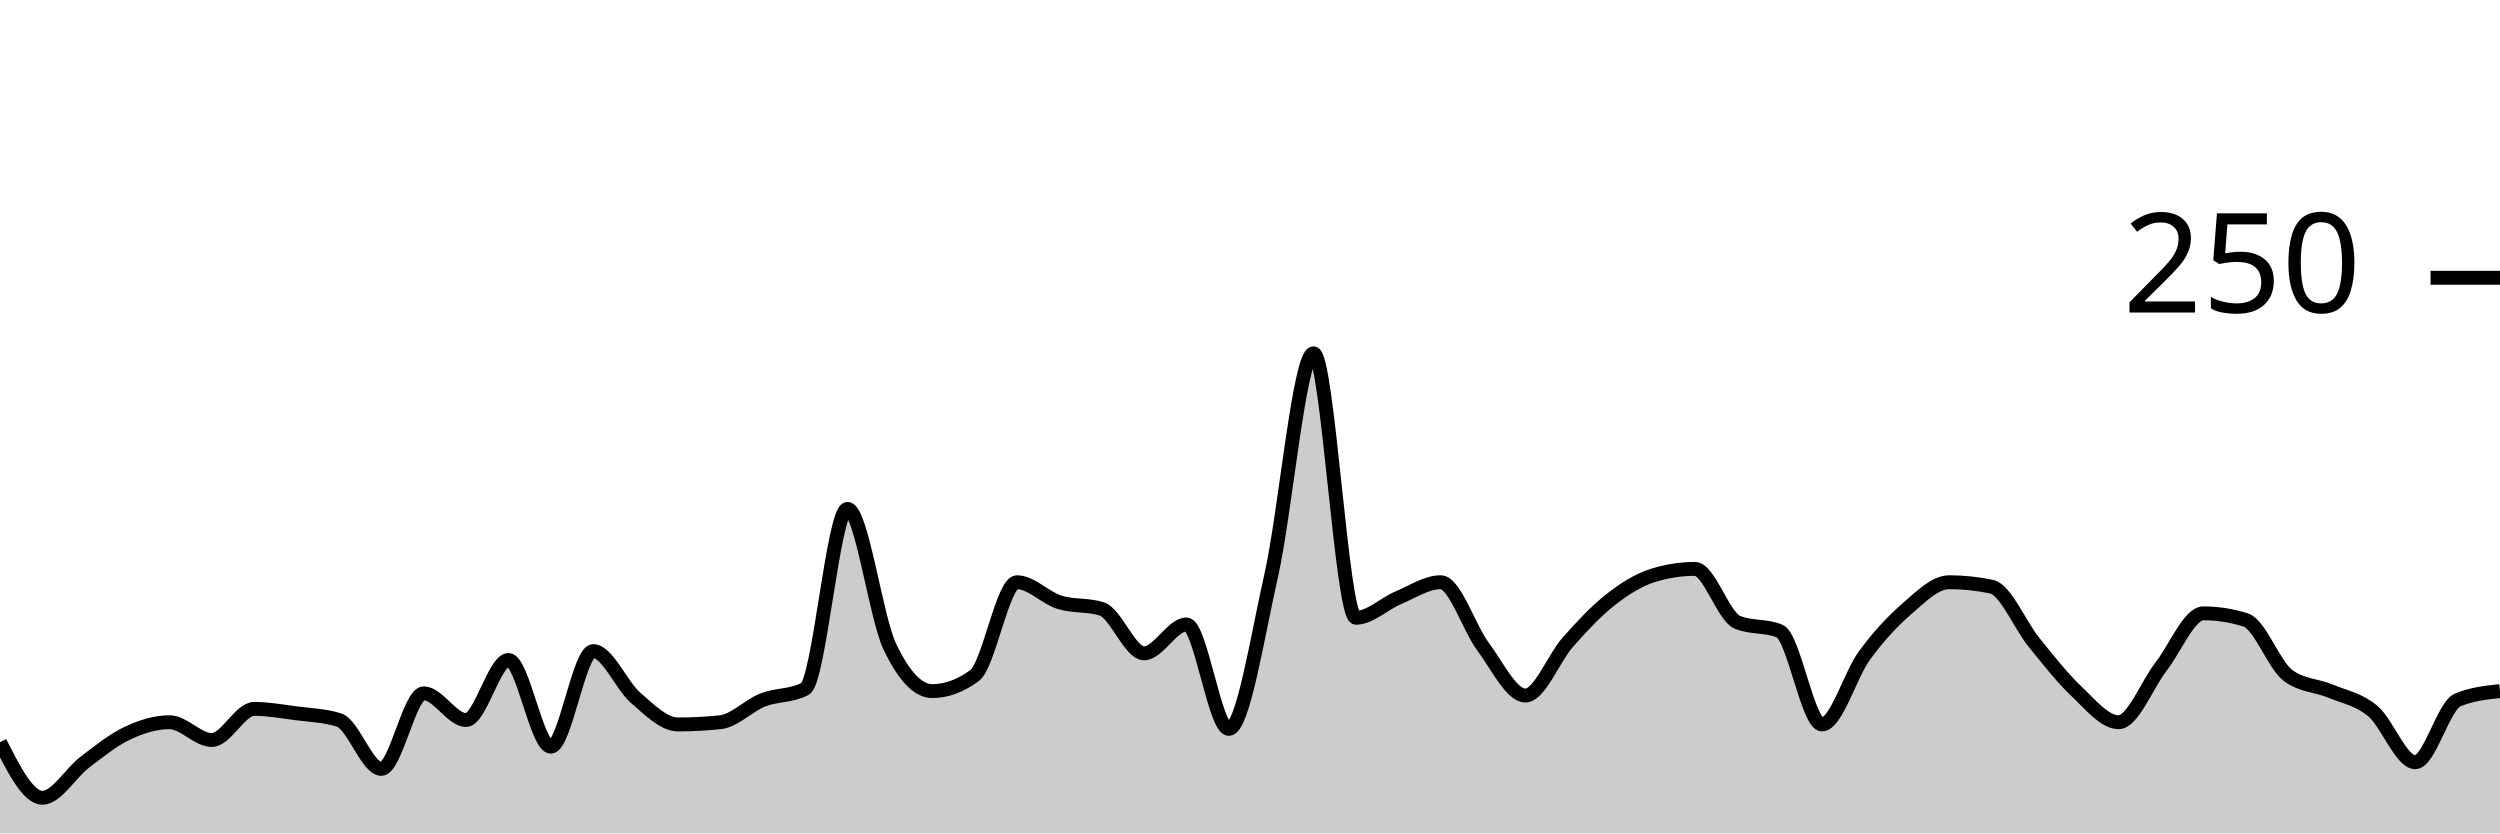
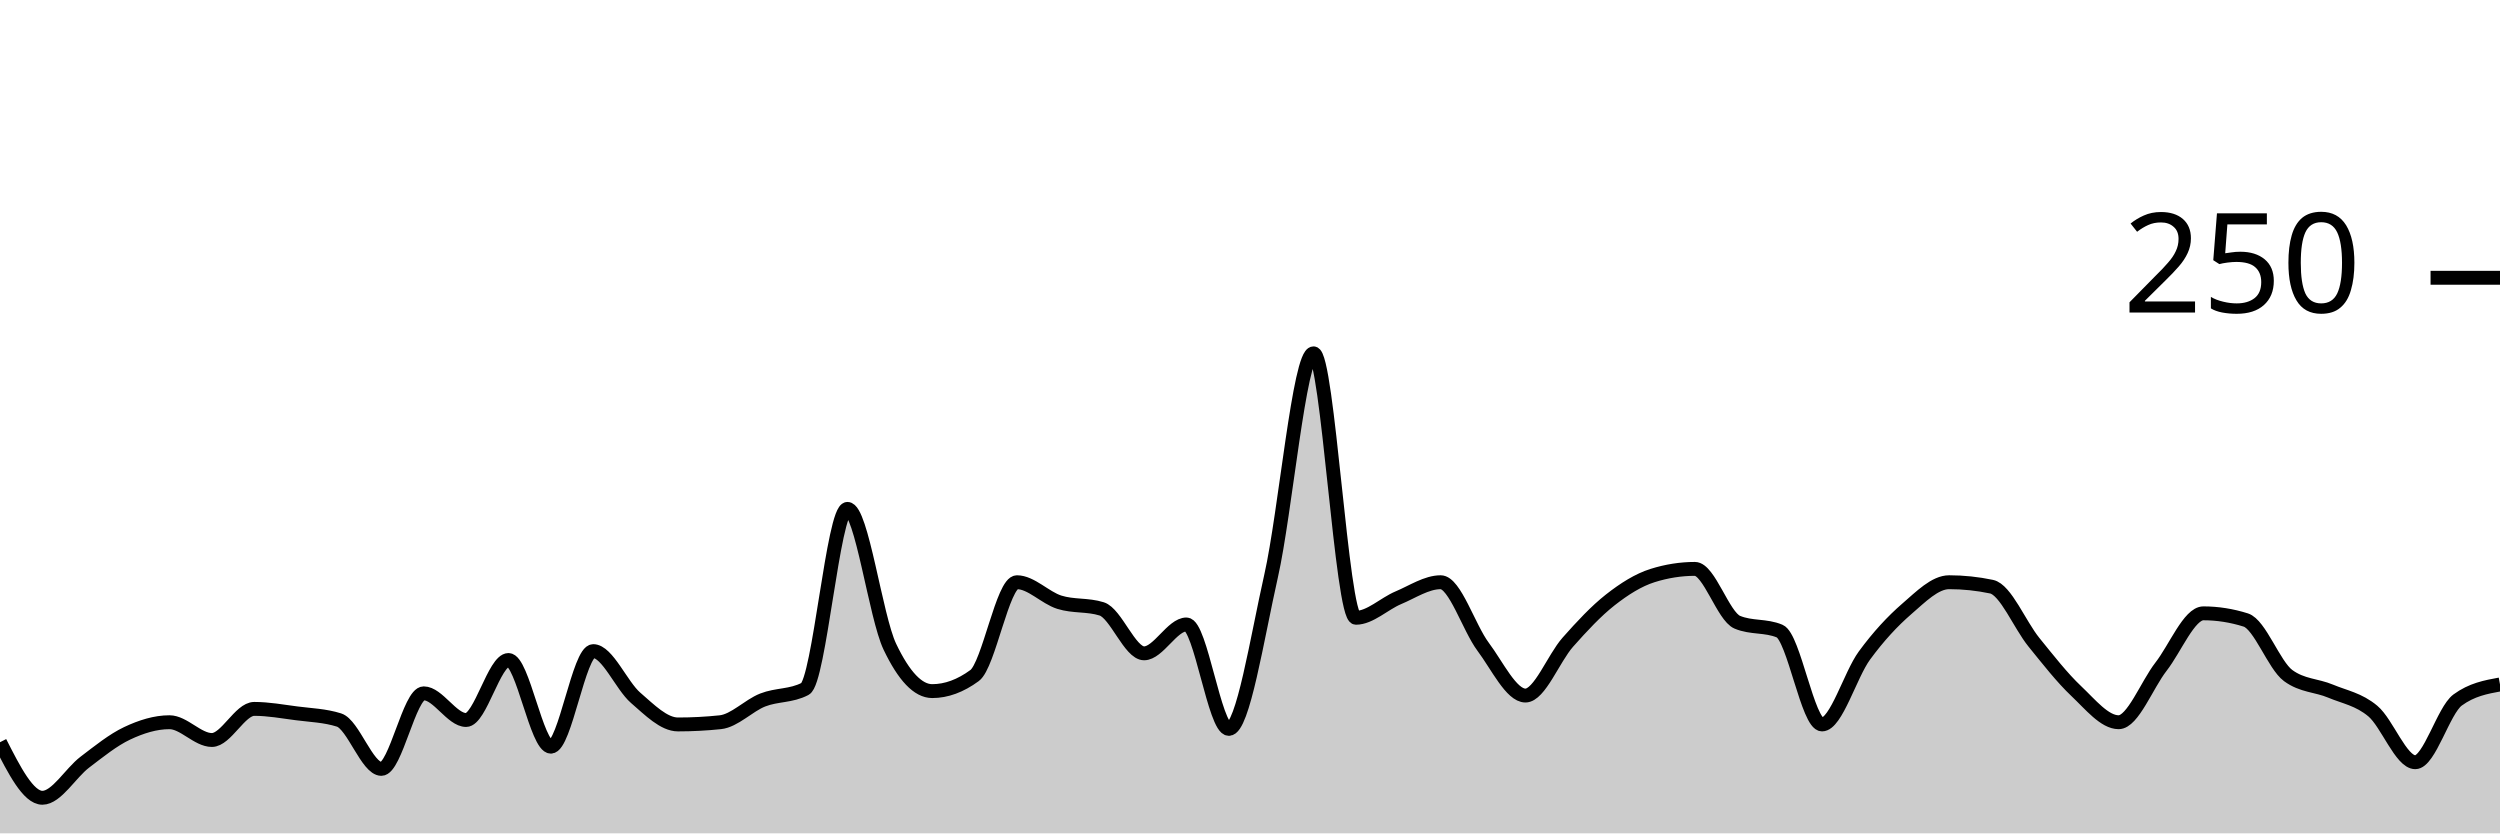
<svg xmlns="http://www.w3.org/2000/svg" viewBox="0 0 180 60">
  <g transform="translate(0,20)">
-     <path class="area" fill="rgba(0, 0, 0, 0.2)" d="M0,33.44C1.017,35.44,2.034,37.44,3.051,37.44C4.068,37.44,5.085,35.653,6.102,34.88C7.119,34.107,8.136,33.28,9.153,32.8C10.169,32.32,11.186,32,12.203,32C13.22,32,14.237,33.28,15.254,33.28C16.271,33.28,17.288,31.04,18.305,31.04C19.322,31.04,20.339,31.227,21.356,31.36C22.373,31.493,23.39,31.52,24.407,31.84C25.424,32.16,26.441,35.36,27.458,35.36C28.475,35.36,29.492,29.92,30.508,29.92C31.525,29.92,32.542,31.84,33.559,31.84C34.576,31.84,35.593,27.52,36.61,27.52C37.627,27.52,38.644,33.76,39.661,33.76C40.678,33.76,41.695,26.88,42.712,26.88C43.729,26.88,44.746,29.36,45.763,30.24C46.78,31.12,47.797,32.16,48.814,32.16C49.831,32.16,50.847,32.107,51.864,32C52.881,31.893,53.898,30.8,54.915,30.4C55.932,30,56.949,30.133,57.966,29.6C58.983,29.067,60,16.64,61.017,16.64C62.034,16.64,63.051,24.427,64.068,26.56C65.085,28.693,66.102,29.76,67.119,29.76C68.136,29.76,69.153,29.387,70.169,28.64C71.186,27.893,72.203,21.92,73.22,21.92C74.237,21.92,75.254,23.04,76.271,23.36C77.288,23.68,78.305,23.52,79.322,23.84C80.339,24.16,81.356,27.04,82.373,27.04C83.39,27.04,84.407,24.96,85.424,24.96C86.441,24.96,87.458,32.48,88.475,32.48C89.492,32.48,90.508,25.947,91.525,21.44C92.542,16.933,93.559,5.44,94.576,5.44C95.593,5.44,96.61,24.48,97.627,24.48C98.644,24.48,99.661,23.467,100.678,23.04C101.695,22.613,102.712,21.92,103.729,21.92C104.746,21.92,105.763,25.2,106.78,26.56C107.797,27.92,108.814,30.08,109.831,30.08C110.847,30.08,111.864,27.387,112.881,26.24C113.898,25.093,114.915,24,115.932,23.2C116.949,22.4,117.966,21.76,118.983,21.44C120,21.12,121.017,20.96,122.034,20.96C123.051,20.96,124.068,24.373,125.085,24.8C126.102,25.227,127.119,25.013,128.136,25.44C129.153,25.867,130.169,32.16,131.186,32.16C132.203,32.16,133.22,28.587,134.237,27.2C135.254,25.813,136.271,24.72,137.288,23.84C138.305,22.96,139.322,21.92,140.339,21.92C141.356,21.92,142.373,22.027,143.39,22.24C144.407,22.453,145.424,24.987,146.441,26.24C147.458,27.493,148.475,28.8,149.492,29.76C150.508,30.72,151.525,32,152.542,32C153.559,32,154.576,29.307,155.593,28C156.61,26.693,157.627,24.16,158.644,24.16C159.661,24.16,160.678,24.32,161.695,24.64C162.712,24.96,163.729,27.893,164.746,28.64C165.763,29.387,166.78,29.333,167.797,29.76C168.814,30.187,169.831,30.347,170.847,31.2C171.864,32.053,172.881,34.88,173.898,34.88C174.915,34.88,175.932,30.827,176.949,30.4C177.966,29.973,178.983,29.867,180,29.76L180,40C178.983,40,177.966,40,176.949,40C175.932,40,174.915,40,173.898,40C172.881,40,171.864,40,170.847,40C169.831,40,168.814,40,167.797,40C166.78,40,165.763,40,164.746,40C163.729,40,162.712,40,161.695,40C160.678,40,159.661,40,158.644,40C157.627,40,156.61,40,155.593,40C154.576,40,153.559,40,152.542,40C151.525,40,150.508,40,149.492,40C148.475,40,147.458,40,146.441,40C145.424,40,144.407,40,143.39,40C142.373,40,141.356,40,140.339,40C139.322,40,138.305,40,137.288,40C136.271,40,135.254,40,134.237,40C133.22,40,132.203,40,131.186,40C130.169,40,129.153,40,128.136,40C127.119,40,126.102,40,125.085,40C124.068,40,123.051,40,122.034,40C121.017,40,120,40,118.983,40C117.966,40,116.949,40,115.932,40C114.915,40,113.898,40,112.881,40C111.864,40,110.847,40,109.831,40C108.814,40,107.797,40,106.78,40C105.763,40,104.746,40,103.729,40C102.712,40,101.695,40,100.678,40C99.661,40,98.644,40,97.627,40C96.61,40,95.593,40,94.576,40C93.559,40,92.542,40,91.525,40C90.508,40,89.492,40,88.475,40C87.458,40,86.441,40,85.424,40C84.407,40,83.39,40,82.373,40C81.356,40,80.339,40,79.322,40C78.305,40,77.288,40,76.271,40C75.254,40,74.237,40,73.22,40C72.203,40,71.186,40,70.169,40C69.153,40,68.136,40,67.119,40C66.102,40,65.085,40,64.068,40C63.051,40,62.034,40,61.017,40C60,40,58.983,40,57.966,40C56.949,40,55.932,40,54.915,40C53.898,40,52.881,40,51.864,40C50.847,40,49.831,40,48.814,40C47.797,40,46.78,40,45.763,40C44.746,40,43.729,40,42.712,40C41.695,40,40.678,40,39.661,40C38.644,40,37.627,40,36.61,40C35.593,40,34.576,40,33.559,40C32.542,40,31.525,40,30.508,40C29.492,40,28.475,40,27.458,40C26.441,40,25.424,40,24.407,40C23.39,40,22.373,40,21.356,40C20.339,40,19.322,40,18.305,40C17.288,40,16.271,40,15.254,40C14.237,40,13.22,40,12.203,40C11.186,40,10.169,40,9.153,40C8.136,40,7.119,40,6.102,40C5.085,40,4.068,40,3.051,40C2.034,40,1.017,40,0,40Z" />
-     <path class="line" stroke="black" fill="none" d="M0,33.44C1.017,35.44,2.034,37.44,3.051,37.44C4.068,37.44,5.085,35.653,6.102,34.88C7.119,34.107,8.136,33.28,9.153,32.8C10.169,32.32,11.186,32,12.203,32C13.22,32,14.237,33.28,15.254,33.28C16.271,33.28,17.288,31.04,18.305,31.04C19.322,31.04,20.339,31.227,21.356,31.36C22.373,31.493,23.39,31.52,24.407,31.84C25.424,32.16,26.441,35.36,27.458,35.36C28.475,35.36,29.492,29.92,30.508,29.92C31.525,29.92,32.542,31.84,33.559,31.84C34.576,31.84,35.593,27.52,36.61,27.52C37.627,27.52,38.644,33.76,39.661,33.76C40.678,33.76,41.695,26.88,42.712,26.88C43.729,26.88,44.746,29.36,45.763,30.24C46.78,31.12,47.797,32.16,48.814,32.16C49.831,32.16,50.847,32.107,51.864,32C52.881,31.893,53.898,30.8,54.915,30.4C55.932,30,56.949,30.133,57.966,29.6C58.983,29.067,60,16.64,61.017,16.64C62.034,16.64,63.051,24.427,64.068,26.56C65.085,28.693,66.102,29.76,67.119,29.76C68.136,29.76,69.153,29.387,70.169,28.64C71.186,27.893,72.203,21.92,73.22,21.92C74.237,21.92,75.254,23.04,76.271,23.36C77.288,23.68,78.305,23.52,79.322,23.84C80.339,24.16,81.356,27.04,82.373,27.04C83.39,27.04,84.407,24.96,85.424,24.96C86.441,24.96,87.458,32.48,88.475,32.48C89.492,32.48,90.508,25.947,91.525,21.44C92.542,16.933,93.559,5.44,94.576,5.44C95.593,5.44,96.61,24.48,97.627,24.48C98.644,24.48,99.661,23.467,100.678,23.04C101.695,22.613,102.712,21.92,103.729,21.92C104.746,21.92,105.763,25.2,106.78,26.56C107.797,27.92,108.814,30.08,109.831,30.08C110.847,30.08,111.864,27.387,112.881,26.24C113.898,25.093,114.915,24,115.932,23.2C116.949,22.4,117.966,21.76,118.983,21.44C120,21.12,121.017,20.96,122.034,20.96C123.051,20.96,124.068,24.373,125.085,24.8C126.102,25.227,127.119,25.013,128.136,25.44C129.153,25.867,130.169,32.16,131.186,32.16C132.203,32.16,133.22,28.587,134.237,27.2C135.254,25.813,136.271,24.72,137.288,23.84C138.305,22.96,139.322,21.92,140.339,21.92C141.356,21.92,142.373,22.027,143.39,22.24C144.407,22.453,145.424,24.987,146.441,26.24C147.458,27.493,148.475,28.8,149.492,29.76C150.508,30.72,151.525,32,152.542,32C153.559,32,154.576,29.307,155.593,28C156.61,26.693,157.627,24.16,158.644,24.16C159.661,24.16,160.678,24.32,161.695,24.64C162.712,24.96,163.729,27.893,164.746,28.64C165.763,29.387,166.78,29.333,167.797,29.76C168.814,30.187,169.831,30.347,170.847,31.2C171.864,32.053,172.881,34.88,173.898,34.88C174.915,34.88,175.932,30.827,176.949,30.4C177.966,29.973,178.983,29.867,180,29.76" />
+     <path class="area" fill="rgba(0, 0, 0, 0.2)" d="M0,33.44C1.017,35.44,2.034,37.44,3.051,37.44C4.068,37.44,5.085,35.653,6.102,34.88C7.119,34.107,8.136,33.28,9.153,32.8C10.169,32.32,11.186,32,12.203,32C13.22,32,14.237,33.28,15.254,33.28C16.271,33.28,17.288,31.04,18.305,31.04C19.322,31.04,20.339,31.227,21.356,31.36C22.373,31.493,23.39,31.52,24.407,31.84C25.424,32.16,26.441,35.36,27.458,35.36C28.475,35.36,29.492,29.92,30.508,29.92C31.525,29.92,32.542,31.84,33.559,31.84C34.576,31.84,35.593,27.52,36.61,27.52C37.627,27.52,38.644,33.76,39.661,33.76C40.678,33.76,41.695,26.88,42.712,26.88C43.729,26.88,44.746,29.36,45.763,30.24C46.78,31.12,47.797,32.16,48.814,32.16C49.831,32.16,50.847,32.107,51.864,32C52.881,31.893,53.898,30.8,54.915,30.4C55.932,30,56.949,30.133,57.966,29.6C58.983,29.067,60,16.64,61.017,16.64C62.034,16.64,63.051,24.427,64.068,26.56C65.085,28.693,66.102,29.76,67.119,29.76C68.136,29.76,69.153,29.387,70.169,28.64C71.186,27.893,72.203,21.92,73.22,21.92C74.237,21.92,75.254,23.04,76.271,23.36C77.288,23.68,78.305,23.52,79.322,23.84C80.339,24.16,81.356,27.04,82.373,27.04C83.39,27.04,84.407,24.96,85.424,24.96C86.441,24.96,87.458,32.48,88.475,32.48C89.492,32.48,90.508,25.947,91.525,21.44C92.542,16.933,93.559,5.44,94.576,5.44C95.593,5.44,96.61,24.48,97.627,24.48C98.644,24.48,99.661,23.467,100.678,23.04C101.695,22.613,102.712,21.92,103.729,21.92C104.746,21.92,105.763,25.2,106.78,26.56C107.797,27.92,108.814,30.08,109.831,30.08C110.847,30.08,111.864,27.387,112.881,26.24C113.898,25.093,114.915,24,115.932,23.2C116.949,22.4,117.966,21.76,118.983,21.44C120,21.12,121.017,20.96,122.034,20.96C123.051,20.96,124.068,24.373,125.085,24.8C126.102,25.227,127.119,25.013,128.136,25.44C129.153,25.867,130.169,32.16,131.186,32.16C132.203,32.16,133.22,28.587,134.237,27.2C135.254,25.813,136.271,24.72,137.288,23.84C138.305,22.96,139.322,21.92,140.339,21.92C141.356,21.92,142.373,22.027,143.39,22.24C144.407,22.453,145.424,24.987,146.441,26.24C147.458,27.493,148.475,28.8,149.492,29.76C150.508,30.72,151.525,32,152.542,32C153.559,32,154.576,29.307,155.593,28C156.61,26.693,157.627,24.16,158.644,24.16C159.661,24.16,160.678,24.32,161.695,24.64C162.712,24.96,163.729,27.893,164.746,28.64C165.763,29.387,166.78,29.333,167.797,29.76C168.814,30.187,169.831,30.347,170.847,31.2C171.864,32.053,172.881,34.88,173.898,34.88C174.915,34.88,175.932,31.147,176.949,30.4C177.966,29.653,178.983,29.467,180,29.28L180,40C178.983,40,177.966,40,176.949,40C175.932,40,174.915,40,173.898,40C172.881,40,171.864,40,170.847,40C169.831,40,168.814,40,167.797,40C166.78,40,165.763,40,164.746,40C163.729,40,162.712,40,161.695,40C160.678,40,159.661,40,158.644,40C157.627,40,156.61,40,155.593,40C154.576,40,153.559,40,152.542,40C151.525,40,150.508,40,149.492,40C148.475,40,147.458,40,146.441,40C145.424,40,144.407,40,143.39,40C142.373,40,141.356,40,140.339,40C139.322,40,138.305,40,137.288,40C136.271,40,135.254,40,134.237,40C133.22,40,132.203,40,131.186,40C130.169,40,129.153,40,128.136,40C127.119,40,126.102,40,125.085,40C124.068,40,123.051,40,122.034,40C121.017,40,120,40,118.983,40C117.966,40,116.949,40,115.932,40C114.915,40,113.898,40,112.881,40C111.864,40,110.847,40,109.831,40C108.814,40,107.797,40,106.78,40C105.763,40,104.746,40,103.729,40C102.712,40,101.695,40,100.678,40C99.661,40,98.644,40,97.627,40C96.61,40,95.593,40,94.576,40C93.559,40,92.542,40,91.525,40C90.508,40,89.492,40,88.475,40C87.458,40,86.441,40,85.424,40C84.407,40,83.39,40,82.373,40C81.356,40,80.339,40,79.322,40C78.305,40,77.288,40,76.271,40C75.254,40,74.237,40,73.22,40C72.203,40,71.186,40,70.169,40C69.153,40,68.136,40,67.119,40C66.102,40,65.085,40,64.068,40C63.051,40,62.034,40,61.017,40C60,40,58.983,40,57.966,40C56.949,40,55.932,40,54.915,40C53.898,40,52.881,40,51.864,40C50.847,40,49.831,40,48.814,40C47.797,40,46.78,40,45.763,40C44.746,40,43.729,40,42.712,40C41.695,40,40.678,40,39.661,40C38.644,40,37.627,40,36.61,40C35.593,40,34.576,40,33.559,40C32.542,40,31.525,40,30.508,40C29.492,40,28.475,40,27.458,40C26.441,40,25.424,40,24.407,40C23.39,40,22.373,40,21.356,40C20.339,40,19.322,40,18.305,40C17.288,40,16.271,40,15.254,40C14.237,40,13.22,40,12.203,40C11.186,40,10.169,40,9.153,40C8.136,40,7.119,40,6.102,40C5.085,40,4.068,40,3.051,40C2.034,40,1.017,40,0,40Z" />
+     <path class="line" stroke="black" fill="none" d="M0,33.44C1.017,35.44,2.034,37.44,3.051,37.44C4.068,37.44,5.085,35.653,6.102,34.88C7.119,34.107,8.136,33.28,9.153,32.8C10.169,32.32,11.186,32,12.203,32C13.22,32,14.237,33.28,15.254,33.28C16.271,33.28,17.288,31.04,18.305,31.04C19.322,31.04,20.339,31.227,21.356,31.36C22.373,31.493,23.39,31.52,24.407,31.84C25.424,32.16,26.441,35.36,27.458,35.36C28.475,35.36,29.492,29.92,30.508,29.92C31.525,29.92,32.542,31.84,33.559,31.84C34.576,31.84,35.593,27.52,36.61,27.52C37.627,27.52,38.644,33.76,39.661,33.76C40.678,33.76,41.695,26.88,42.712,26.88C43.729,26.88,44.746,29.36,45.763,30.24C46.78,31.12,47.797,32.16,48.814,32.16C49.831,32.16,50.847,32.107,51.864,32C52.881,31.893,53.898,30.8,54.915,30.4C55.932,30,56.949,30.133,57.966,29.6C58.983,29.067,60,16.64,61.017,16.64C62.034,16.64,63.051,24.427,64.068,26.56C65.085,28.693,66.102,29.76,67.119,29.76C68.136,29.76,69.153,29.387,70.169,28.64C71.186,27.893,72.203,21.92,73.22,21.92C74.237,21.92,75.254,23.04,76.271,23.36C77.288,23.68,78.305,23.52,79.322,23.84C80.339,24.16,81.356,27.04,82.373,27.04C83.39,27.04,84.407,24.96,85.424,24.96C86.441,24.96,87.458,32.48,88.475,32.48C89.492,32.48,90.508,25.947,91.525,21.44C92.542,16.933,93.559,5.44,94.576,5.44C95.593,5.44,96.61,24.48,97.627,24.48C98.644,24.48,99.661,23.467,100.678,23.04C101.695,22.613,102.712,21.92,103.729,21.92C104.746,21.92,105.763,25.2,106.78,26.56C107.797,27.92,108.814,30.08,109.831,30.08C110.847,30.08,111.864,27.387,112.881,26.24C113.898,25.093,114.915,24,115.932,23.2C116.949,22.4,117.966,21.76,118.983,21.44C120,21.12,121.017,20.96,122.034,20.96C123.051,20.96,124.068,24.373,125.085,24.8C126.102,25.227,127.119,25.013,128.136,25.44C129.153,25.867,130.169,32.16,131.186,32.16C132.203,32.16,133.22,28.587,134.237,27.2C135.254,25.813,136.271,24.72,137.288,23.84C138.305,22.96,139.322,21.92,140.339,21.92C141.356,21.92,142.373,22.027,143.39,22.24C144.407,22.453,145.424,24.987,146.441,26.24C147.458,27.493,148.475,28.8,149.492,29.76C150.508,30.72,151.525,32,152.542,32C153.559,32,154.576,29.307,155.593,28C156.61,26.693,157.627,24.16,158.644,24.16C159.661,24.16,160.678,24.32,161.695,24.64C162.712,24.96,163.729,27.893,164.746,28.64C165.763,29.387,166.78,29.333,167.797,29.76C168.814,30.187,169.831,30.347,170.847,31.2C171.864,32.053,172.881,34.88,173.898,34.88C174.915,34.88,175.932,31.147,176.949,30.4C177.966,29.653,178.983,29.467,180,29.28" />
    <path class="axis-ceiling" stroke-width="1" stroke="black" fill="none" d="M175,0L180,0" />
    <text class="axis-ceiling-label" font-family="sans-serif" text-anchor="end" font-size="10px" x="170" y="2.5">250</text>
  </g>
</svg>
